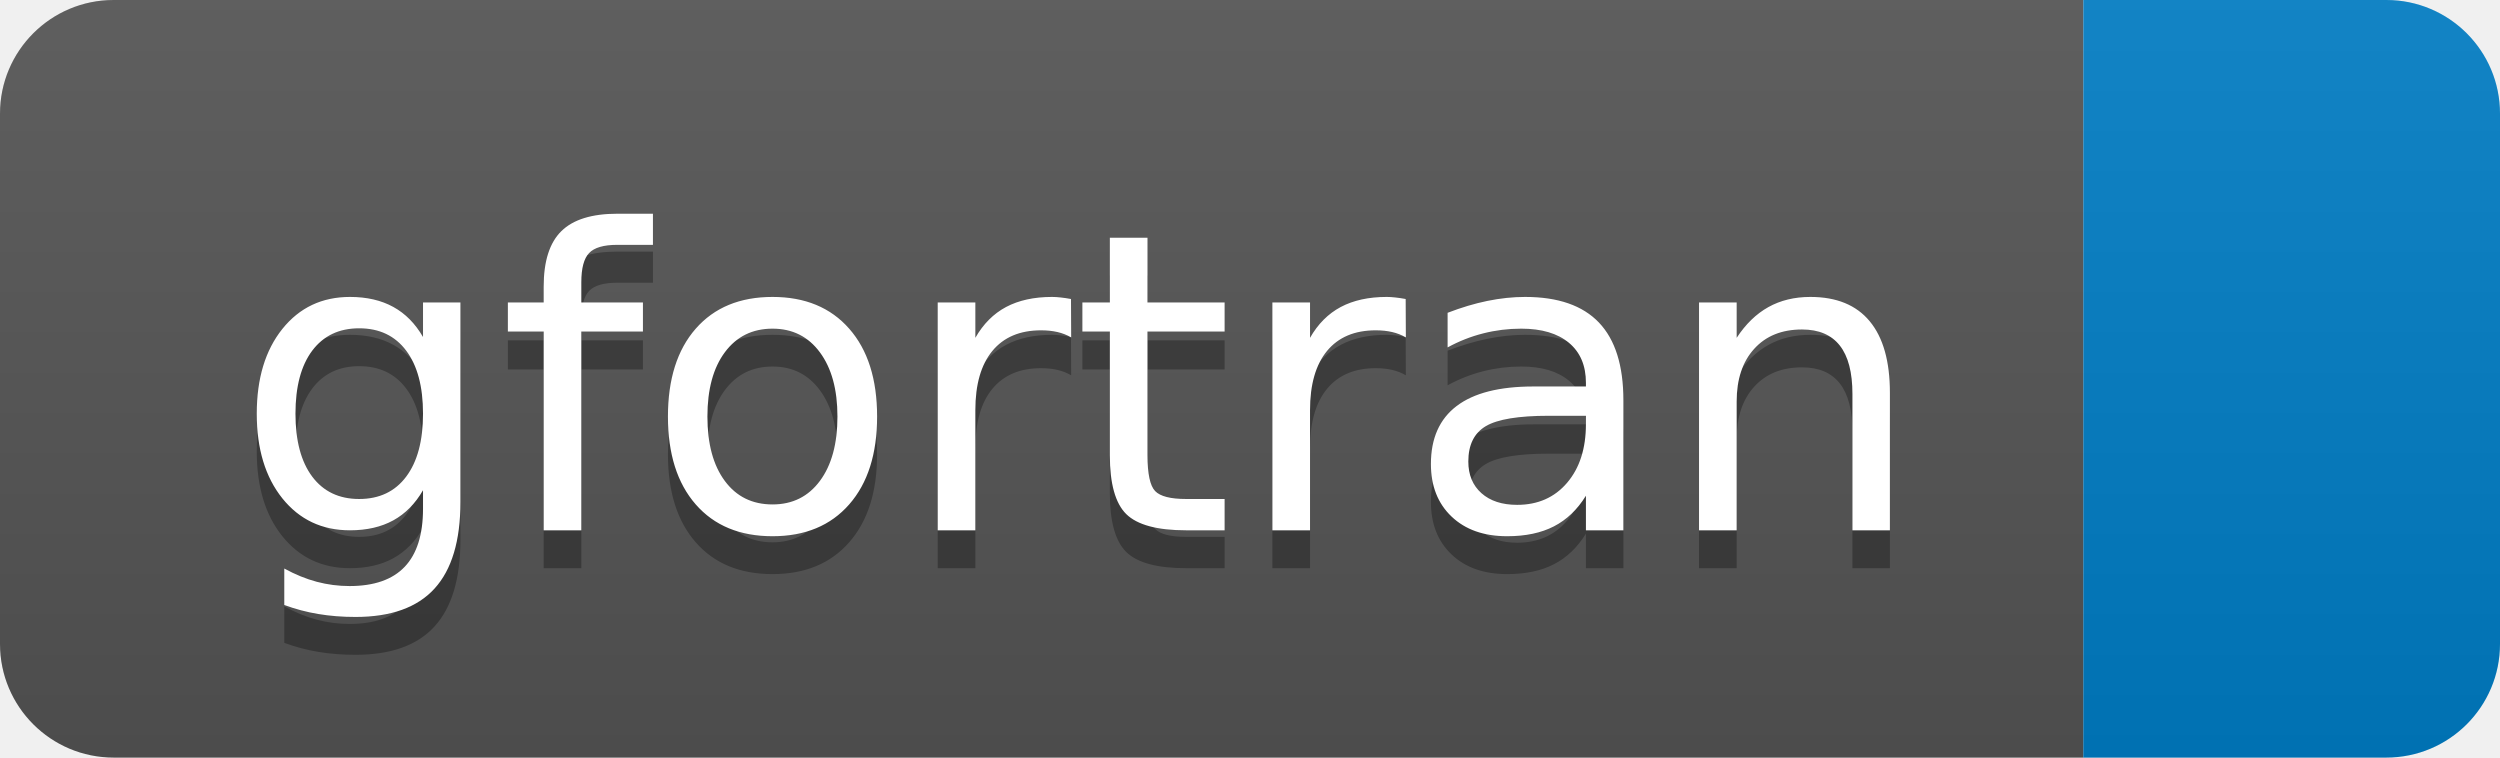
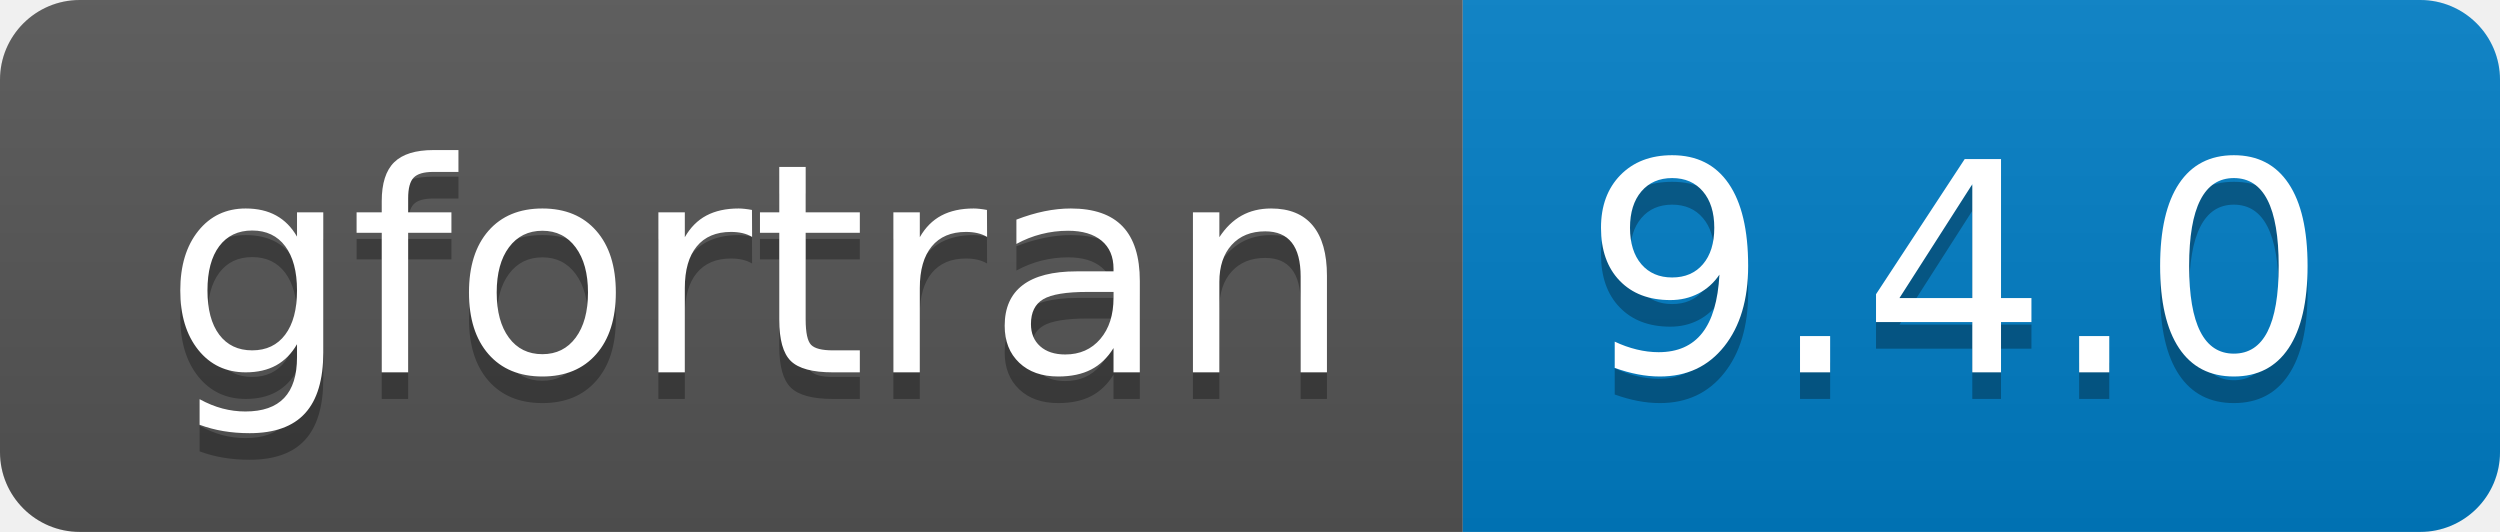
- <svg xmlns="http://www.w3.org/2000/svg" width="66" height="20" role="img" aria-label="gfortran: ">
+ <svg xmlns="http://www.w3.org/2000/svg" width="94" height="20" role="img" aria-label="gfortran: 9.4.0">
  <linearGradient id="s" x2="0" y2="100%">
    <stop offset="0" stop-color="#bbb" stop-opacity=".1" />
    <stop offset="1" stop-opacity=".1" />
  </linearGradient>
  <clipPath id="r">
-     <rect width="66" height="20" rx="3" fill="#fff" />
+     <rect width="94" height="20" rx="3" fill="#fff" />
  </clipPath>
  <g clip-path="url(#r)">
    <rect width="55" height="20" fill="#555" />
-     <rect x="55" width="11" height="20" fill="#007ec6" />
-     <rect width="66" height="20" fill="url(#s)" />
+     <rect x="55" width="39" height="20" fill="#007ec6" />
+     <rect width="94" height="20" fill="url(#s)" />
  </g>
  <g fill="#fff" text-anchor="middle" font-family="Verdana,Geneva,DejaVu Sans,sans-serif" text-rendering="geometricPrecision" font-size="110">
    <text aria-hidden="true" x="285" y="150" fill="#010101" fill-opacity=".3" transform="scale(.1)" textLength="450">gfortran</text>
    <text x="285" y="140" transform="scale(.1)" fill="#fff" textLength="450">gfortran</text>
+     <text aria-hidden="true" x="735" y="150" fill="#010101" fill-opacity=".3" transform="scale(.1)" textLength="290">9.4.0</text>
+     <text x="735" y="140" transform="scale(.1)" fill="#fff" textLength="290">9.4.0</text>
  </g>
</svg>
